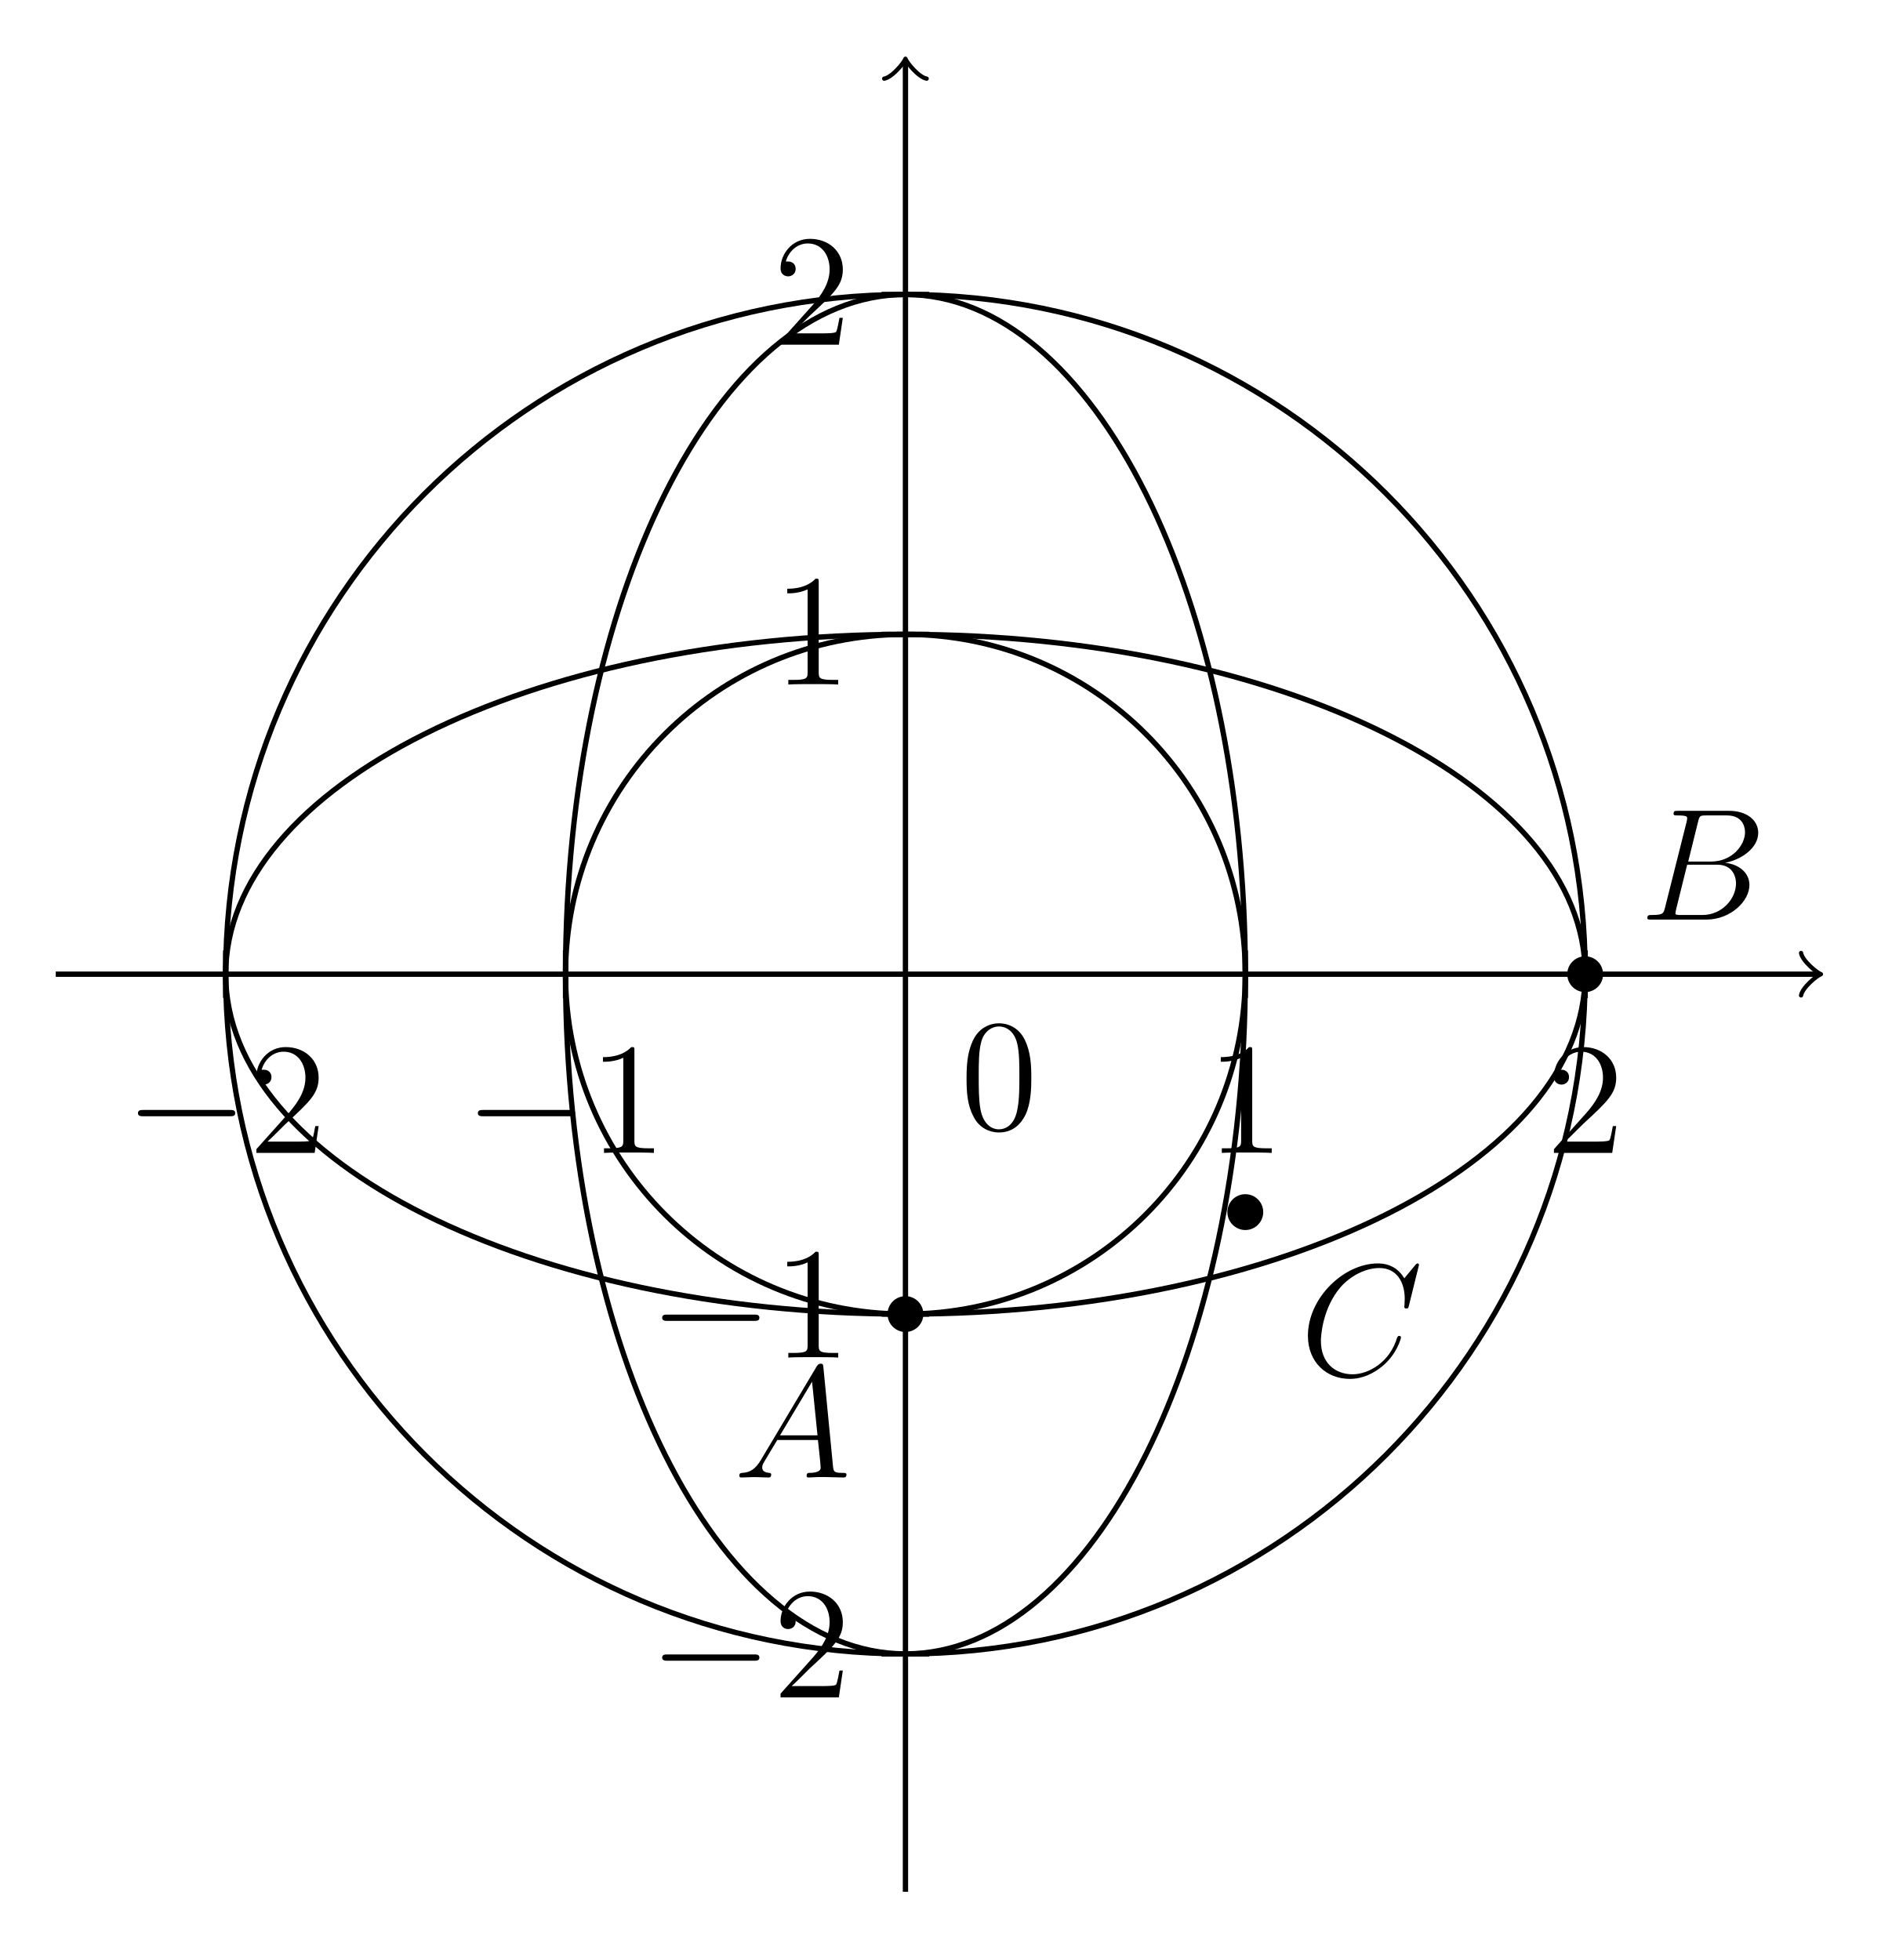
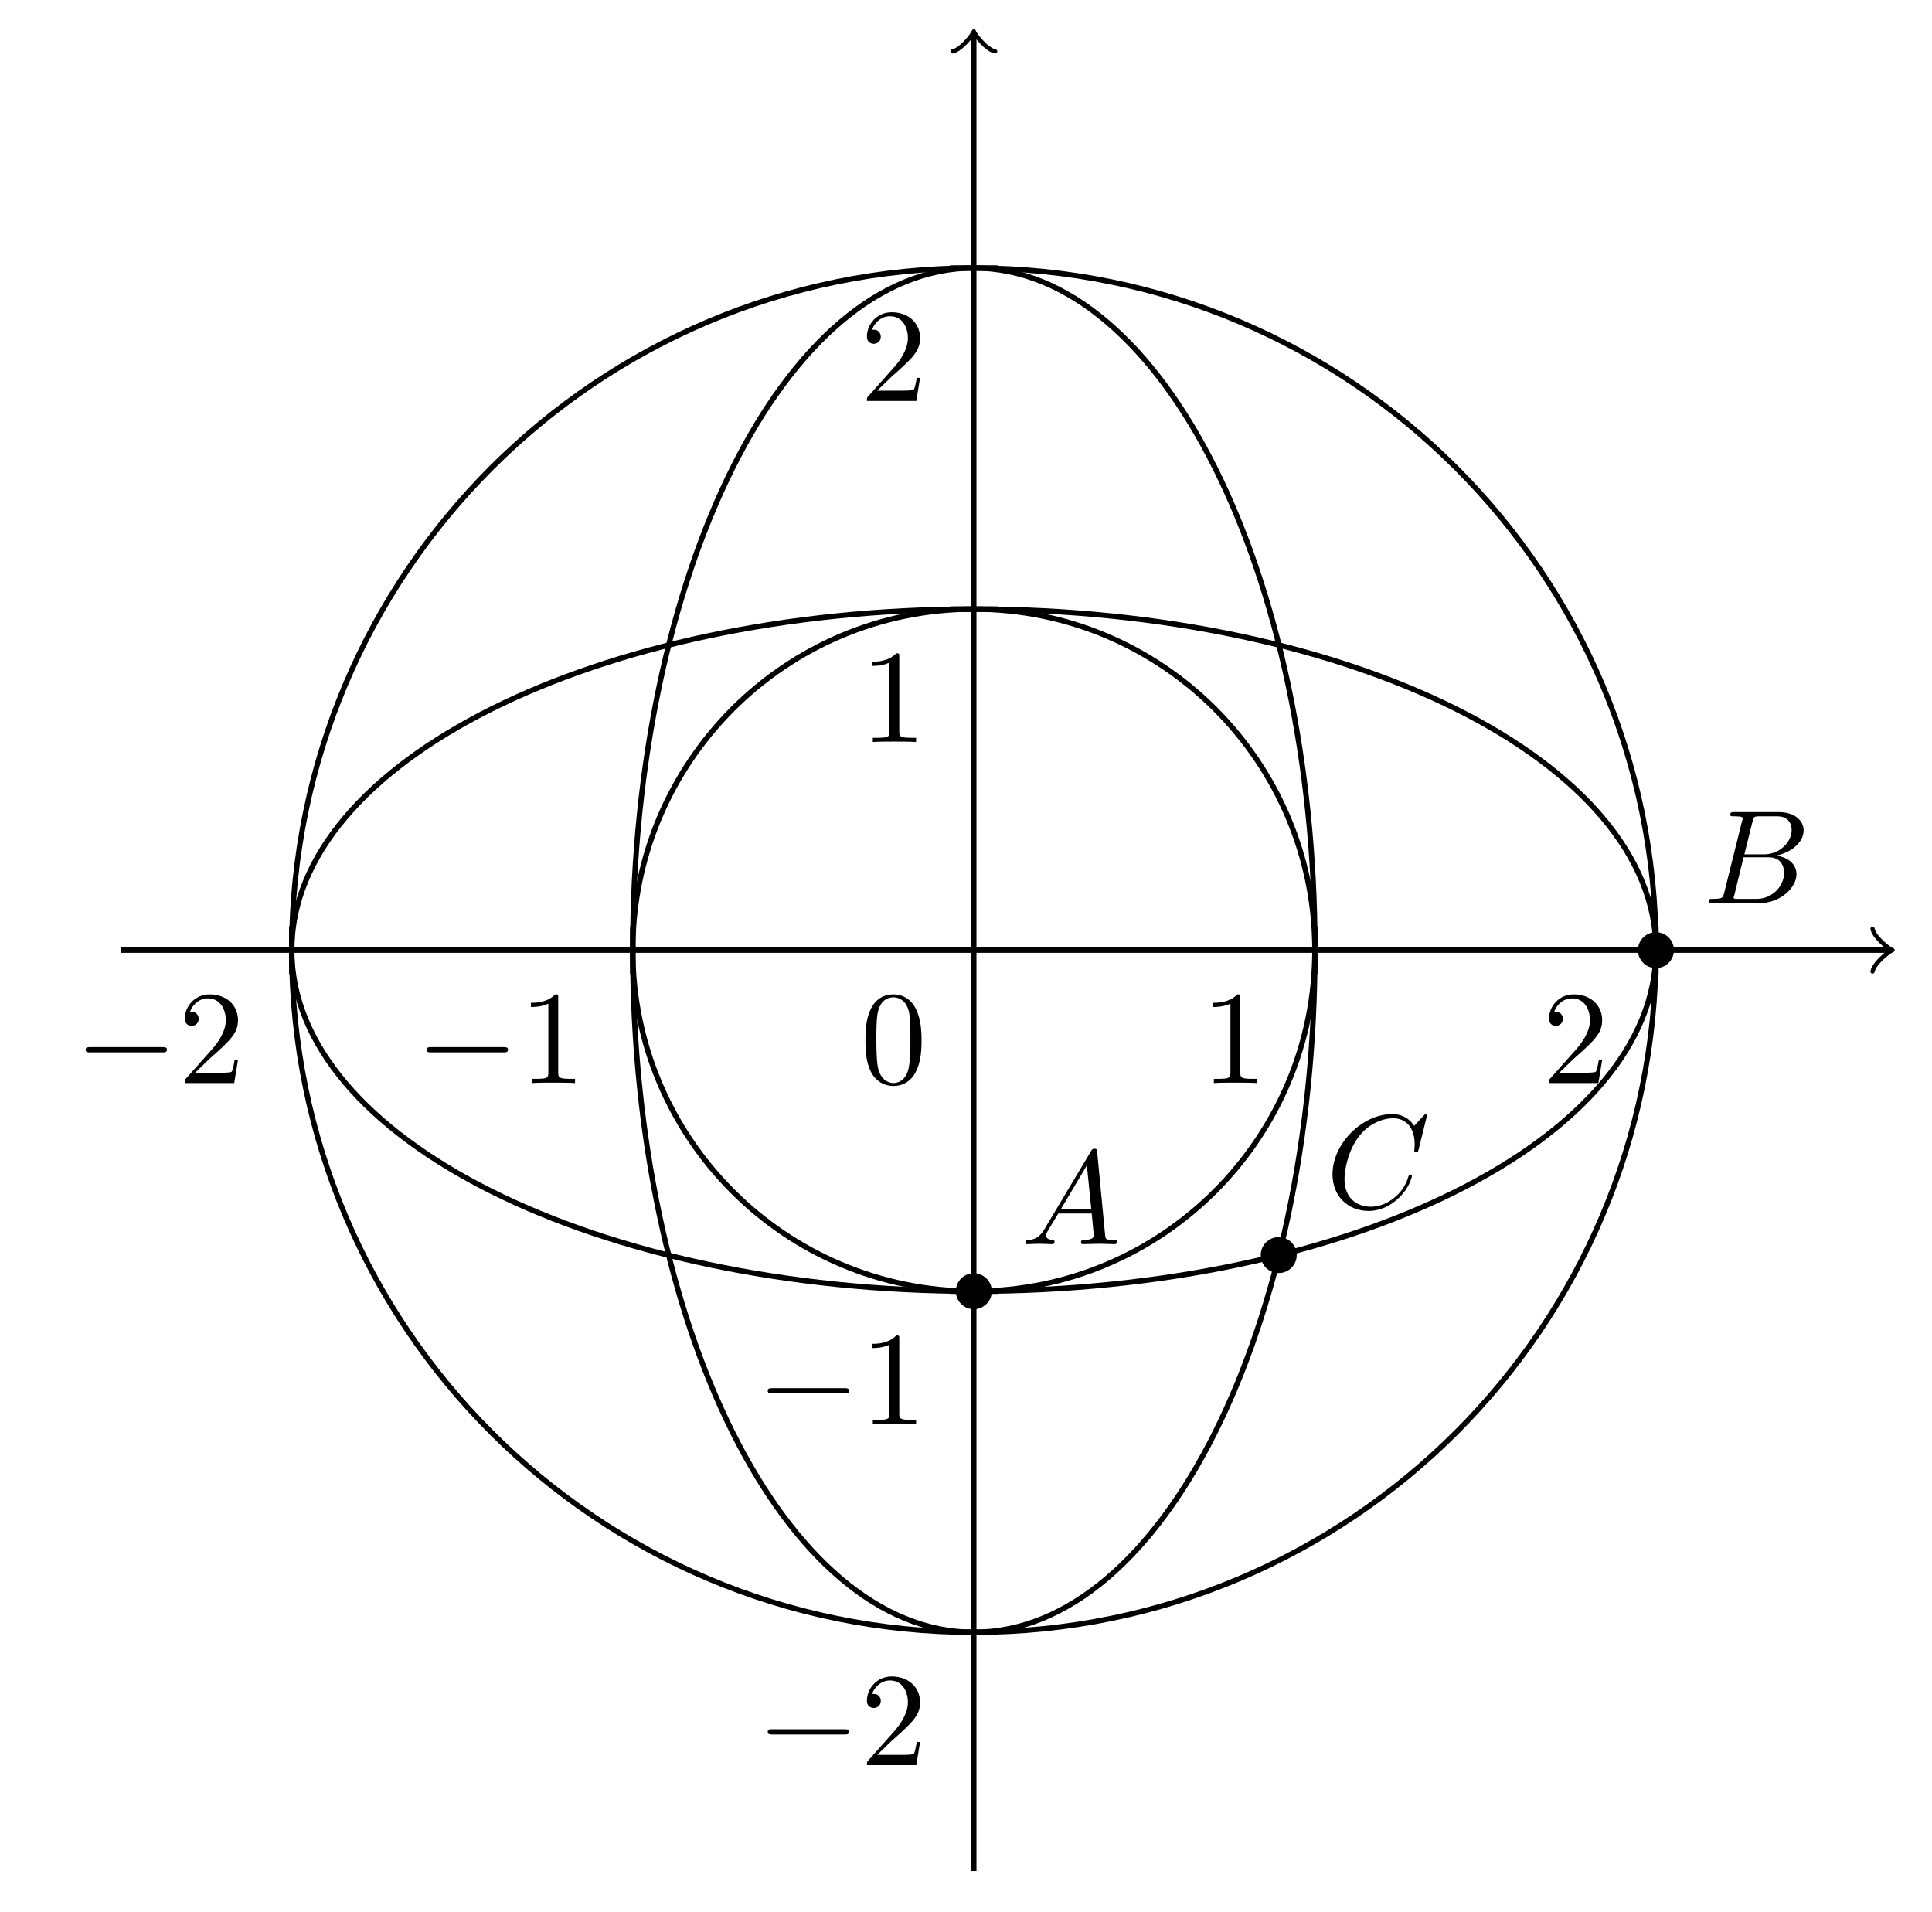
- <svg xmlns="http://www.w3.org/2000/svg" xmlns:xlink="http://www.w3.org/1999/xlink" data-source-hash="28525f841da6" width="141.029pt" height="146.131pt" viewBox="0 0 141.029 146.131" version="1.2">
+ <svg xmlns="http://www.w3.org/2000/svg" xmlns:xlink="http://www.w3.org/1999/xlink" data-source-hash="ac86d40057c9" width="143.659pt" height="142.146pt" viewBox="0 0 143.659 142.146" version="1.2">
  <defs>
    <g>
      <symbol overflow="visible" id="glyph0-0">
        <path style="stroke:none;" d="" />
      </symbol>
      <symbol overflow="visible" id="glyph0-1">
-         <path style="stroke:none;" d="M 8.234 -2.969 C 8.234 -3.203 8.016 -3.203 7.844 -3.203 L 1.375 -3.203 C 1.219 -3.203 0.984 -3.203 0.984 -2.969 C 0.984 -2.734 1.219 -2.734 1.375 -2.734 L 7.844 -2.734 C 8.016 -2.734 8.234 -2.734 8.234 -2.969 Z M 8.234 -2.969 " />
+         <path style="stroke:none;" d="M 6.531 -2.281 C 6.703 -2.281 6.875 -2.281 6.875 -2.484 C 6.875 -2.672 6.703 -2.672 6.531 -2.672 L 1.172 -2.672 C 1 -2.672 0.828 -2.672 0.828 -2.484 C 0.828 -2.281 1 -2.281 1.172 -2.281 Z M 6.531 -2.281 " />
      </symbol>
      <symbol overflow="visible" id="glyph1-0">
        <path style="stroke:none;" d="" />
      </symbol>
      <symbol overflow="visible" id="glyph1-1">
-         <path style="stroke:none;" d="M 5.219 -2 L 4.969 -2 C 4.922 -1.797 4.828 -1.141 4.719 -0.953 C 4.625 -0.844 3.953 -0.844 3.594 -0.844 L 1.406 -0.844 C 1.719 -1.109 2.453 -1.875 2.75 -2.156 C 4.562 -3.828 5.219 -4.438 5.219 -5.609 C 5.219 -6.984 4.141 -7.891 2.766 -7.891 C 1.391 -7.891 0.578 -6.719 0.578 -5.703 C 0.578 -5.094 1.109 -5.094 1.141 -5.094 C 1.391 -5.094 1.703 -5.266 1.703 -5.656 C 1.703 -5.984 1.469 -6.203 1.141 -6.203 C 1.031 -6.203 1.016 -6.203 0.969 -6.203 C 1.203 -7 1.844 -7.547 2.609 -7.547 C 3.625 -7.547 4.234 -6.703 4.234 -5.609 C 4.234 -4.609 3.656 -3.734 2.984 -2.969 L 0.578 -0.281 L 0.578 0 L 4.922 0 Z M 5.219 -2 " />
+         <path style="stroke:none;" d="M 1.266 -0.766 L 2.312 -1.781 C 3.859 -3.156 4.453 -3.688 4.453 -4.672 C 4.453 -5.812 3.562 -6.594 2.344 -6.594 C 1.234 -6.594 0.5 -5.688 0.5 -4.797 C 0.5 -4.25 0.984 -4.25 1.016 -4.25 C 1.188 -4.25 1.531 -4.375 1.531 -4.781 C 1.531 -5.031 1.359 -5.297 1.016 -5.297 C 0.938 -5.297 0.906 -5.297 0.875 -5.281 C 1.109 -5.922 1.641 -6.297 2.219 -6.297 C 3.125 -6.297 3.547 -5.484 3.547 -4.672 C 3.547 -3.891 3.047 -3.094 2.5 -2.484 L 0.609 -0.359 C 0.5 -0.25 0.5 -0.234 0.5 0 L 4.172 0 L 4.453 -1.719 L 4.203 -1.719 C 4.156 -1.422 4.078 -0.984 3.984 -0.844 C 3.906 -0.766 3.266 -0.766 3.047 -0.766 Z M 1.266 -0.766 " />
      </symbol>
      <symbol overflow="visible" id="glyph1-2">
-         <path style="stroke:none;" d="M 4.875 0 L 4.875 -0.344 L 4.5 -0.344 C 3.453 -0.344 3.422 -0.484 3.422 -0.922 L 3.422 -7.609 C 3.422 -7.891 3.422 -7.891 3.188 -7.891 C 2.891 -7.578 2.297 -7.141 1.078 -7.141 L 1.078 -6.797 C 1.359 -6.797 1.953 -6.797 2.594 -7.094 L 2.594 -0.922 C 2.594 -0.484 2.562 -0.344 1.516 -0.344 L 1.156 -0.344 L 1.156 0 C 1.469 -0.031 2.625 -0.031 3.016 -0.031 C 3.406 -0.031 4.547 -0.031 4.875 0 Z M 4.875 0 " />
+         <path style="stroke:none;" d="M 2.906 -6.344 C 2.906 -6.578 2.906 -6.594 2.688 -6.594 C 2.078 -5.969 1.203 -5.969 0.875 -5.969 L 0.875 -5.656 C 1.078 -5.656 1.672 -5.656 2.172 -5.906 L 2.172 -0.781 C 2.172 -0.422 2.156 -0.312 1.266 -0.312 L 0.938 -0.312 L 0.938 0 C 1.281 -0.031 2.156 -0.031 2.547 -0.031 C 2.938 -0.031 3.797 -0.031 4.156 0 L 4.156 -0.312 L 3.828 -0.312 C 2.938 -0.312 2.906 -0.422 2.906 -0.781 Z M 2.906 -6.344 " />
      </symbol>
      <symbol overflow="visible" id="glyph1-3">
-         <path style="stroke:none;" d="M 5.312 -3.797 C 5.312 -4.781 5.266 -5.75 4.828 -6.656 C 4.344 -7.641 3.484 -7.891 2.906 -7.891 C 2.219 -7.891 1.375 -7.547 0.938 -6.562 C 0.609 -5.812 0.484 -5.078 0.484 -3.797 C 0.484 -2.641 0.562 -1.781 1 -0.938 C 1.453 -0.031 2.281 0.25 2.891 0.25 C 3.938 0.25 4.531 -0.375 4.875 -1.062 C 5.297 -1.953 5.312 -3.109 5.312 -3.797 Z M 4.422 -3.938 C 4.422 -3.141 4.422 -2.25 4.281 -1.516 C 4.062 -0.219 3.312 0.016 2.891 0.016 C 2.516 0.016 1.75 -0.203 1.516 -1.5 C 1.391 -2.203 1.391 -3.109 1.391 -3.938 C 1.391 -4.922 1.391 -5.797 1.578 -6.5 C 1.781 -7.297 2.391 -7.656 2.891 -7.656 C 3.344 -7.656 4.031 -7.391 4.266 -6.359 C 4.422 -5.688 4.422 -4.75 4.422 -3.938 Z M 4.422 -3.938 " />
+         <path style="stroke:none;" d="M 4.562 -3.172 C 4.562 -3.969 4.5 -4.75 4.156 -5.484 C 3.703 -6.438 2.891 -6.594 2.484 -6.594 C 1.875 -6.594 1.156 -6.344 0.75 -5.422 C 0.438 -4.734 0.391 -3.969 0.391 -3.172 C 0.391 -2.422 0.422 -1.531 0.828 -0.781 C 1.266 0.016 1.984 0.219 2.469 0.219 C 3 0.219 3.75 0.016 4.188 -0.938 C 4.5 -1.609 4.562 -2.391 4.562 -3.172 Z M 2.469 0 C 2.078 0 1.5 -0.25 1.312 -1.203 C 1.203 -1.797 1.203 -2.703 1.203 -3.281 C 1.203 -3.922 1.203 -4.578 1.281 -5.109 C 1.469 -6.297 2.219 -6.375 2.469 -6.375 C 2.797 -6.375 3.453 -6.203 3.641 -5.219 C 3.734 -4.672 3.734 -3.906 3.734 -3.281 C 3.734 -2.547 3.734 -1.875 3.625 -1.234 C 3.484 -0.297 2.906 0 2.469 0 Z M 2.469 0 " />
      </symbol>
      <symbol overflow="visible" id="glyph2-0">
        <path style="stroke:none;" d="" />
      </symbol>
      <symbol overflow="visible" id="glyph2-1">
-         <path style="stroke:none;" d="M 8.391 -0.219 C 8.391 -0.344 8.281 -0.344 8.094 -0.344 C 7.453 -0.344 7.438 -0.453 7.391 -0.812 L 6.672 -8.219 C 6.656 -8.453 6.609 -8.484 6.469 -8.484 C 6.359 -8.484 6.281 -8.453 6.172 -8.281 L 2.016 -1.312 C 1.609 -0.625 1.203 -0.375 0.625 -0.344 C 0.5 -0.328 0.406 -0.328 0.406 -0.125 C 0.406 -0.047 0.469 0 0.547 0 L 1.516 -0.031 C 1.859 -0.031 2.234 0 2.562 0 C 2.641 0 2.781 0 2.781 -0.219 C 2.781 -0.328 2.688 -0.344 2.609 -0.344 C 2.344 -0.375 2.109 -0.469 2.109 -0.75 C 2.109 -0.922 2.188 -1.047 2.344 -1.312 L 3.234 -2.797 L 6.266 -2.797 C 6.281 -2.703 6.281 -2.594 6.297 -2.5 C 6.328 -2.188 6.469 -0.953 6.469 -0.719 C 6.469 -0.375 5.859 -0.344 5.672 -0.344 C 5.547 -0.344 5.422 -0.344 5.422 -0.125 C 5.422 0 5.516 0 5.594 0 C 5.797 0 6.031 -0.031 6.234 -0.031 L 6.906 -0.031 L 8.172 0 C 8.25 0 8.391 0 8.391 -0.219 Z M 6.234 -3.141 L 3.438 -3.141 L 5.828 -7.141 Z M 6.234 -3.141 " />
+         <path style="stroke:none;" d="M 1.766 -1.141 C 1.375 -0.469 0.984 -0.344 0.562 -0.312 C 0.438 -0.297 0.344 -0.297 0.344 -0.109 C 0.344 -0.047 0.391 0 0.469 0 C 0.75 0 1.047 -0.031 1.328 -0.031 C 1.656 -0.031 2 0 2.312 0 C 2.375 0 2.5 0 2.5 -0.188 C 2.5 -0.297 2.422 -0.312 2.344 -0.312 C 2.125 -0.328 1.875 -0.406 1.875 -0.656 C 1.875 -0.766 1.938 -0.875 2.016 -1.016 L 2.781 -2.281 L 5.266 -2.281 C 5.281 -2.078 5.422 -0.734 5.422 -0.641 C 5.422 -0.344 4.906 -0.312 4.703 -0.312 C 4.562 -0.312 4.469 -0.312 4.469 -0.109 C 4.469 0 4.594 0 4.609 0 C 5.016 0 5.438 -0.031 5.844 -0.031 C 6.094 -0.031 6.719 0 6.969 0 C 7.031 0 7.141 0 7.141 -0.203 C 7.141 -0.312 7.047 -0.312 6.922 -0.312 C 6.297 -0.312 6.297 -0.375 6.266 -0.656 L 5.672 -6.859 C 5.641 -7.047 5.641 -7.094 5.484 -7.094 C 5.312 -7.094 5.281 -7.031 5.219 -6.922 Z M 2.969 -2.594 L 4.906 -5.859 L 5.234 -2.594 Z M 2.969 -2.594 " />
      </symbol>
      <symbol overflow="visible" id="glyph2-2">
-         <path style="stroke:none;" d="M 7.844 -6.516 C 7.844 -5.562 6.891 -4.328 5.312 -4.328 L 3.609 -4.328 L 4.344 -7.297 C 4.453 -7.75 4.5 -7.766 4.969 -7.766 L 6.5 -7.766 C 7.844 -7.766 7.844 -6.625 7.844 -6.516 Z M 8.172 -2.578 C 8.172 -3.547 7.312 -4.141 6.359 -4.234 C 7.641 -4.484 8.828 -5.375 8.828 -6.469 C 8.828 -7.391 8 -8.109 6.656 -8.109 L 2.844 -8.109 C 2.625 -8.109 2.516 -8.109 2.516 -7.891 C 2.516 -7.766 2.625 -7.766 2.797 -7.766 C 3.531 -7.766 3.531 -7.672 3.531 -7.547 C 3.531 -7.547 3.531 -7.453 3.484 -7.266 L 1.875 -0.875 C 1.766 -0.469 1.75 -0.344 0.922 -0.344 C 0.688 -0.344 0.562 -0.344 0.562 -0.125 C 0.562 0 0.641 0 0.875 0 L 4.953 0 C 6.766 0 8.172 -1.375 8.172 -2.578 Z M 7.172 -2.703 C 7.172 -1.562 6.141 -0.344 4.672 -0.344 L 3.062 -0.344 C 2.891 -0.344 2.875 -0.344 2.797 -0.359 C 2.672 -0.375 2.656 -0.391 2.656 -0.484 C 2.656 -0.562 2.688 -0.641 2.703 -0.75 L 3.531 -4.094 L 5.766 -4.094 C 7.172 -4.094 7.172 -2.797 7.172 -2.703 Z M 7.172 -2.703 " />
+         <path style="stroke:none;" d="M 1.578 -0.766 C 1.484 -0.391 1.469 -0.312 0.688 -0.312 C 0.516 -0.312 0.422 -0.312 0.422 -0.109 C 0.422 0 0.5 0 0.688 0 L 4.219 0 C 5.781 0 6.953 -1.172 6.953 -2.141 C 6.953 -2.859 6.375 -3.422 5.422 -3.531 C 6.453 -3.719 7.484 -4.453 7.484 -5.406 C 7.484 -6.125 6.828 -6.766 5.641 -6.766 L 2.312 -6.766 C 2.125 -6.766 2.031 -6.766 2.031 -6.562 C 2.031 -6.453 2.125 -6.453 2.312 -6.453 C 2.328 -6.453 2.516 -6.453 2.688 -6.438 C 2.859 -6.422 2.953 -6.406 2.953 -6.281 C 2.953 -6.234 2.938 -6.219 2.906 -6.094 Z M 3.078 -3.625 L 3.688 -6.078 C 3.781 -6.422 3.797 -6.453 4.234 -6.453 L 5.516 -6.453 C 6.375 -6.453 6.594 -5.875 6.594 -5.438 C 6.594 -4.562 5.734 -3.625 4.531 -3.625 Z M 2.641 -0.312 C 2.5 -0.312 2.484 -0.312 2.422 -0.312 C 2.312 -0.328 2.281 -0.344 2.281 -0.422 C 2.281 -0.453 2.281 -0.469 2.344 -0.641 L 3.016 -3.406 L 4.891 -3.406 C 5.844 -3.406 6.031 -2.672 6.031 -2.25 C 6.031 -1.266 5.156 -0.312 3.984 -0.312 Z M 2.641 -0.312 " />
      </symbol>
      <symbol overflow="visible" id="glyph2-3">
-         <path style="stroke:none;" d="M 7.531 -2.844 C 7.531 -2.953 7.438 -2.953 7.391 -2.953 C 7.297 -2.953 7.281 -2.891 7.25 -2.844 C 6.703 -0.984 5.109 -0.094 3.922 -0.094 C 2.656 -0.094 1.562 -0.906 1.562 -2.594 C 1.562 -2.969 1.688 -5.031 3.031 -6.594 C 3.688 -7.344 4.797 -8.016 5.922 -8.016 C 7.234 -8.016 7.812 -6.938 7.812 -5.719 C 7.812 -5.422 7.781 -5.156 7.781 -5.109 C 7.781 -5 7.891 -5 7.938 -5 C 8.062 -5 8.078 -5.016 8.125 -5.219 L 8.875 -8.25 C 8.875 -8.359 8.766 -8.359 8.766 -8.359 C 8.766 -8.359 8.688 -8.359 8.594 -8.234 L 7.781 -7.25 C 7.359 -7.953 6.703 -8.359 5.812 -8.359 C 3.25 -8.359 0.594 -5.766 0.594 -2.969 C 0.594 -0.984 1.984 0.25 3.719 0.25 C 4.672 0.25 5.5 -0.156 6.188 -0.734 C 7.219 -1.609 7.531 -2.75 7.531 -2.844 Z M 7.531 -2.844 " />
+         <path style="stroke:none;" d="M 7.531 -6.891 C 7.531 -6.922 7.516 -6.984 7.422 -6.984 C 7.391 -6.984 7.375 -6.969 7.266 -6.859 L 6.578 -6.109 C 6.484 -6.234 6.031 -6.984 4.938 -6.984 C 2.719 -6.984 0.5 -4.797 0.5 -2.5 C 0.5 -0.859 1.672 0.219 3.188 0.219 C 4.047 0.219 4.797 -0.172 5.312 -0.641 C 6.234 -1.453 6.406 -2.344 6.406 -2.375 C 6.406 -2.484 6.312 -2.484 6.297 -2.484 C 6.234 -2.484 6.188 -2.453 6.156 -2.375 C 6.078 -2.094 5.844 -1.391 5.156 -0.812 C 4.484 -0.25 3.859 -0.094 3.344 -0.094 C 2.453 -0.094 1.391 -0.609 1.391 -2.156 C 1.391 -2.719 1.609 -4.312 2.594 -5.484 C 3.203 -6.188 4.125 -6.672 5.016 -6.672 C 6.016 -6.672 6.609 -5.906 6.609 -4.766 C 6.609 -4.375 6.578 -4.359 6.578 -4.266 C 6.578 -4.156 6.688 -4.156 6.719 -4.156 C 6.859 -4.156 6.859 -4.188 6.906 -4.359 Z M 7.531 -6.891 " />
      </symbol>
    </g>
  </defs>
  <g id="surface1">
-     <path style="fill:none;stroke-width:0.399;stroke-linecap:butt;stroke-linejoin:miter;stroke:rgb(0%,0%,0%);stroke-opacity:1;stroke-miterlimit:10;" d="M -63.778 0.001 L 68.423 0.001 " transform="matrix(0.993162,0,0,-0.993162,67.49827,72.63348)" />
-     <path style="fill:none;stroke-width:0.319;stroke-linecap:round;stroke-linejoin:round;stroke:rgb(0%,0%,0%);stroke-opacity:1;stroke-miterlimit:10;" d="M -1.197 1.594 C -1.095 0.996 -0.001 0.099 0.298 0.001 C -0.001 -0.098 -1.095 -0.994 -1.197 -1.592 " transform="matrix(0.993162,0,0,-0.993162,135.4543,72.63348)" />
-     <path style="fill:none;stroke-width:0.399;stroke-linecap:butt;stroke-linejoin:miter;stroke:rgb(0%,0%,0%);stroke-opacity:1;stroke-miterlimit:10;" d="M 0.002 -68.881 L 0.002 68.426 " transform="matrix(0.993162,0,0,-0.993162,67.49827,72.63348)" />
-     <path style="fill:none;stroke-width:0.319;stroke-linecap:round;stroke-linejoin:round;stroke:rgb(0%,0%,0%);stroke-opacity:1;stroke-miterlimit:10;" d="M -1.194 1.595 C -1.096 0.997 0.002 0.101 0.301 -0.002 C 0.002 -0.1 -1.096 -0.997 -1.194 -1.595 " transform="matrix(0,-0.993162,-0.993162,0,67.49827,4.677459)" />
-     <path style="fill:none;stroke-width:0.399;stroke-linecap:butt;stroke-linejoin:miter;stroke:rgb(0%,0%,0%);stroke-opacity:1;stroke-miterlimit:10;" d="M -51.023 -1.785 L -51.023 1.786 " transform="matrix(0.993162,0,0,-0.993162,67.49827,72.63348)" />
+     <path style="fill:none;stroke-width:0.399;stroke-linecap:butt;stroke-linejoin:miter;stroke:rgb(0%,0%,0%);stroke-opacity:1;stroke-miterlimit:10;" d="M -63.781 0 L 68.422 0 " transform="matrix(0.994028,0,0,-0.994028,72.412,70.64855)" />
+     <path style="fill:none;stroke-width:0.319;stroke-linecap:round;stroke-linejoin:round;stroke:rgb(0%,0%,0%);stroke-opacity:1;stroke-miterlimit:10;" d="M -1.196 1.596 C -1.094 0.994 -0.001 0.098 0.297 0 C -0.001 -0.098 -1.094 -0.998 -1.196 -1.595 " transform="matrix(0.994028,0,0,-0.994028,140.4273,70.64855)" />
+     <path style="fill:none;stroke-width:0.399;stroke-linecap:butt;stroke-linejoin:miter;stroke:rgb(0%,0%,0%);stroke-opacity:1;stroke-miterlimit:10;" d="M -0.002 -68.884 L -0.002 68.424 " transform="matrix(0.994028,0,0,-0.994028,72.412,70.64855)" />
+     <path style="fill:none;stroke-width:0.319;stroke-linecap:round;stroke-linejoin:round;stroke:rgb(0%,0%,0%);stroke-opacity:1;stroke-miterlimit:10;" d="M -1.194 1.593 C -1.096 0.996 0 0.1 0.299 0.002 C 0 -0.1 -1.096 -0.996 -1.194 -1.594 " transform="matrix(0,-0.994028,-0.994028,0,72.412,2.63328)" />
+     <path style="fill:none;stroke-width:0.399;stroke-linecap:butt;stroke-linejoin:miter;stroke:rgb(0%,0%,0%);stroke-opacity:1;stroke-miterlimit:10;" d="M -51.025 -1.788 L -51.025 1.784 " transform="matrix(0.994028,0,0,-0.994028,72.412,70.64855)" />
+     <path style="fill:none;stroke-width:0.399;stroke-linecap:butt;stroke-linejoin:miter;stroke:rgb(0%,0%,0%);stroke-opacity:1;stroke-miterlimit:10;" d="M -25.514 -1.788 L -25.514 1.784 " transform="matrix(0.994028,0,0,-0.994028,72.412,70.64855)" />
+     <path style="fill:none;stroke-width:0.399;stroke-linecap:butt;stroke-linejoin:miter;stroke:rgb(0%,0%,0%);stroke-opacity:1;stroke-miterlimit:10;" d="M 25.514 -1.788 L 25.514 1.784 " transform="matrix(0.994028,0,0,-0.994028,72.412,70.64855)" />
+     <path style="fill:none;stroke-width:0.399;stroke-linecap:butt;stroke-linejoin:miter;stroke:rgb(0%,0%,0%);stroke-opacity:1;stroke-miterlimit:10;" d="M 51.026 -1.788 L 51.026 1.784 " transform="matrix(0.994028,0,0,-0.994028,72.412,70.64855)" />
+     <path style="fill:none;stroke-width:0.399;stroke-linecap:butt;stroke-linejoin:miter;stroke:rgb(0%,0%,0%);stroke-opacity:1;stroke-miterlimit:10;" d="M -1.786 -51.023 L 1.786 -51.023 " transform="matrix(0.994028,0,0,-0.994028,72.412,70.64855)" />
+     <path style="fill:none;stroke-width:0.399;stroke-linecap:butt;stroke-linejoin:miter;stroke:rgb(0%,0%,0%);stroke-opacity:1;stroke-miterlimit:10;" d="M -1.786 -25.512 L 1.786 -25.512 " transform="matrix(0.994028,0,0,-0.994028,72.412,70.64855)" />
+     <path style="fill:none;stroke-width:0.399;stroke-linecap:butt;stroke-linejoin:miter;stroke:rgb(0%,0%,0%);stroke-opacity:1;stroke-miterlimit:10;" d="M -1.786 25.512 L 1.786 25.512 " transform="matrix(0.994028,0,0,-0.994028,72.412,70.64855)" />
+     <path style="fill:none;stroke-width:0.399;stroke-linecap:butt;stroke-linejoin:miter;stroke:rgb(0%,0%,0%);stroke-opacity:1;stroke-miterlimit:10;" d="M -1.786 51.024 L 1.786 51.024 " transform="matrix(0.994028,0,0,-0.994028,72.412,70.64855)" />
    <g style="fill:rgb(0%,0%,0%);fill-opacity:1;">
-       <use xlink:href="#glyph0-1" x="9.3" y="85.958" />
+       <use xlink:href="#glyph0-1" x="5.541" y="80.529" />
    </g>
    <g style="fill:rgb(0%,0%,0%);fill-opacity:1;">
-       <use xlink:href="#glyph1-1" x="18.535" y="85.958" />
-     </g>
-     <path style="fill:none;stroke-width:0.399;stroke-linecap:butt;stroke-linejoin:miter;stroke:rgb(0%,0%,0%);stroke-opacity:1;stroke-miterlimit:10;" d="M -25.513 -1.785 L -25.513 1.786 " transform="matrix(0.993162,0,0,-0.993162,67.49827,72.63348)" />
-     <g style="fill:rgb(0%,0%,0%);fill-opacity:1;">
-       <use xlink:href="#glyph0-1" x="34.638" y="85.958" />
+       <use xlink:href="#glyph1-1" x="13.243" y="80.529" />
    </g>
    <g style="fill:rgb(0%,0%,0%);fill-opacity:1;">
-       <use xlink:href="#glyph1-2" x="43.872" y="85.958" />
-     </g>
-     <path style="fill:none;stroke-width:0.399;stroke-linecap:butt;stroke-linejoin:miter;stroke:rgb(0%,0%,0%);stroke-opacity:1;stroke-miterlimit:10;" d="M 25.512 -1.785 L 25.512 1.786 " transform="matrix(0.993162,0,0,-0.993162,67.49827,72.63348)" />
-     <g style="fill:rgb(0%,0%,0%);fill-opacity:1;">
-       <use xlink:href="#glyph1-2" x="89.929" y="85.958" />
-     </g>
-     <path style="fill:none;stroke-width:0.399;stroke-linecap:butt;stroke-linejoin:miter;stroke:rgb(0%,0%,0%);stroke-opacity:1;stroke-miterlimit:10;" d="M 51.023 -1.785 L 51.023 1.786 " transform="matrix(0.993162,0,0,-0.993162,67.49827,72.63348)" />
-     <g style="fill:rgb(0%,0%,0%);fill-opacity:1;">
-       <use xlink:href="#glyph1-1" x="115.266" y="85.958" />
-     </g>
-     <path style="fill:none;stroke-width:0.399;stroke-linecap:butt;stroke-linejoin:miter;stroke:rgb(0%,0%,0%);stroke-opacity:1;stroke-miterlimit:10;" d="M -1.788 -51.024 L 1.787 -51.024 " transform="matrix(0.993162,0,0,-0.993162,67.49827,72.63348)" />
-     <g style="fill:rgb(0%,0%,0%);fill-opacity:1;">
-       <use xlink:href="#glyph0-1" x="48.378" y="126.552" />
+       <use xlink:href="#glyph0-1" x="30.9" y="80.529" />
    </g>
    <g style="fill:rgb(0%,0%,0%);fill-opacity:1;">
-       <use xlink:href="#glyph1-1" x="57.612" y="126.552" />
-     </g>
-     <path style="fill:none;stroke-width:0.399;stroke-linecap:butt;stroke-linejoin:miter;stroke:rgb(0%,0%,0%);stroke-opacity:1;stroke-miterlimit:10;" d="M -1.788 -25.514 L 1.787 -25.514 " transform="matrix(0.993162,0,0,-0.993162,67.49827,72.63348)" />
-     <g style="fill:rgb(0%,0%,0%);fill-opacity:1;">
-       <use xlink:href="#glyph0-1" x="48.378" y="101.215" />
+       <use xlink:href="#glyph1-2" x="38.602" y="80.529" />
    </g>
    <g style="fill:rgb(0%,0%,0%);fill-opacity:1;">
-       <use xlink:href="#glyph1-2" x="57.612" y="101.215" />
-     </g>
-     <path style="fill:none;stroke-width:0.399;stroke-linecap:butt;stroke-linejoin:miter;stroke:rgb(0%,0%,0%);stroke-opacity:1;stroke-miterlimit:10;" d="M -1.788 25.511 L 1.787 25.511 " transform="matrix(0.993162,0,0,-0.993162,67.49827,72.63348)" />
-     <g style="fill:rgb(0%,0%,0%);fill-opacity:1;">
-       <use xlink:href="#glyph1-2" x="57.612" y="51.035" />
-     </g>
-     <path style="fill:none;stroke-width:0.399;stroke-linecap:butt;stroke-linejoin:miter;stroke:rgb(0%,0%,0%);stroke-opacity:1;stroke-miterlimit:10;" d="M -1.788 51.025 L 1.787 51.025 " transform="matrix(0.993162,0,0,-0.993162,67.49827,72.63348)" />
-     <g style="fill:rgb(0%,0%,0%);fill-opacity:1;">
-       <use xlink:href="#glyph1-1" x="57.612" y="25.698" />
+       <use xlink:href="#glyph1-2" x="89.321" y="80.529" />
    </g>
    <g style="fill:rgb(0%,0%,0%);fill-opacity:1;">
-       <use xlink:href="#glyph1-3" x="71.571" y="84.184" />
+       <use xlink:href="#glyph1-1" x="114.68" y="80.529" />
    </g>
-     <path style="fill:none;stroke-width:0.399;stroke-linecap:butt;stroke-linejoin:miter;stroke:rgb(0%,0%,0%);stroke-opacity:1;stroke-miterlimit:10;" d="M 25.512 0.001 C 25.512 14.089 14.09 25.511 0.002 25.511 C -14.091 25.511 -25.513 14.089 -25.513 0.001 C -25.513 -14.092 -14.091 -25.514 0.002 -25.514 C 14.09 -25.514 25.512 -14.092 25.512 0.001 Z M 25.512 0.001 " transform="matrix(0.993162,0,0,-0.993162,67.49827,72.63348)" />
-     <path style="fill:none;stroke-width:0.399;stroke-linecap:butt;stroke-linejoin:miter;stroke:rgb(0%,0%,0%);stroke-opacity:1;stroke-miterlimit:10;" d="M 51.023 0.001 C 51.023 14.089 28.179 25.511 0.002 25.511 C -28.179 25.511 -51.023 14.089 -51.023 0.001 C -51.023 -14.092 -28.179 -25.514 0.002 -25.514 C 28.179 -25.514 51.023 -14.092 51.023 0.001 Z M 51.023 0.001 " transform="matrix(0.993162,0,0,-0.993162,67.49827,72.63348)" />
-     <path style="fill:none;stroke-width:0.399;stroke-linecap:butt;stroke-linejoin:miter;stroke:rgb(0%,0%,0%);stroke-opacity:1;stroke-miterlimit:10;" d="M 25.512 0.001 C 25.512 28.182 14.09 51.025 0.002 51.025 C -14.091 51.025 -25.513 28.182 -25.513 0.001 C -25.513 -28.18 -14.091 -51.024 0.002 -51.024 C 14.09 -51.024 25.512 -28.18 25.512 0.001 Z M 25.512 0.001 " transform="matrix(0.993162,0,0,-0.993162,67.49827,72.63348)" />
-     <path style="fill:none;stroke-width:0.399;stroke-linecap:butt;stroke-linejoin:miter;stroke:rgb(0%,0%,0%);stroke-opacity:1;stroke-miterlimit:10;" d="M 51.023 0.001 C 51.023 28.182 28.179 51.025 0.002 51.025 C -28.179 51.025 -51.023 28.182 -51.023 0.001 C -51.023 -28.18 -28.179 -51.024 0.002 -51.024 C 28.179 -51.024 51.023 -28.18 51.023 0.001 Z M 51.023 0.001 " transform="matrix(0.993162,0,0,-0.993162,67.49827,72.63348)" />
-     <path style=" stroke:none;fill-rule:nonzero;fill:rgb(0%,0%,0%);fill-opacity:1;" d="M 68.836 97.973 C 68.836 97.234 68.234 96.637 67.5 96.637 C 66.762 96.637 66.164 97.234 66.164 97.973 C 66.164 98.707 66.762 99.309 67.5 99.309 C 68.234 99.309 68.836 98.707 68.836 97.973 Z M 68.836 97.973 " />
    <g style="fill:rgb(0%,0%,0%);fill-opacity:1;">
-       <use xlink:href="#glyph2-1" x="54.71" y="110.157" />
+       <use xlink:href="#glyph0-1" x="56.259" y="131.247" />
    </g>
-     <path style=" stroke:none;fill-rule:nonzero;fill:rgb(0%,0%,0%);fill-opacity:1;" d="M 119.508 72.633 C 119.508 71.895 118.91 71.297 118.172 71.297 C 117.434 71.297 116.836 71.895 116.836 72.633 C 116.836 73.371 117.434 73.969 118.172 73.969 C 118.91 73.969 119.508 73.371 119.508 72.633 Z M 119.508 72.633 " />
    <g style="fill:rgb(0%,0%,0%);fill-opacity:1;">
-       <use xlink:href="#glyph2-2" x="122.245" y="68.562" />
+       <use xlink:href="#glyph1-1" x="63.962" y="131.247" />
    </g>
-     <path style=" stroke:none;fill-rule:nonzero;fill:rgb(0%,0%,0%);fill-opacity:1;" d="M 94.172 90.371 C 94.172 89.633 93.574 89.035 92.836 89.035 C 92.098 89.035 91.5 89.633 91.5 90.371 C 91.5 91.105 92.098 91.707 92.836 91.707 C 93.574 91.707 94.172 91.105 94.172 90.371 Z M 94.172 90.371 " />
    <g style="fill:rgb(0%,0%,0%);fill-opacity:1;">
-       <use xlink:href="#glyph2-3" x="96.909" y="102.556" />
+       <use xlink:href="#glyph0-1" x="56.259" y="105.889" />
+     </g>
+     <g style="fill:rgb(0%,0%,0%);fill-opacity:1;">
+       <use xlink:href="#glyph1-2" x="63.962" y="105.889" />
+     </g>
+     <g style="fill:rgb(0%,0%,0%);fill-opacity:1;">
+       <use xlink:href="#glyph1-2" x="63.962" y="55.17" />
+     </g>
+     <g style="fill:rgb(0%,0%,0%);fill-opacity:1;">
+       <use xlink:href="#glyph1-1" x="63.962" y="29.811" />
+     </g>
+     <g style="fill:rgb(0%,0%,0%);fill-opacity:1;">
+       <use xlink:href="#glyph1-3" x="63.962" y="80.529" />
+     </g>
+     <path style="fill:none;stroke-width:0.399;stroke-linecap:butt;stroke-linejoin:miter;stroke:rgb(0%,0%,0%);stroke-opacity:1;stroke-miterlimit:10;" d="M 25.514 0 C 25.514 14.088 14.09 25.512 -0.002 25.512 C -14.09 25.512 -25.514 14.088 -25.514 0 C -25.514 -14.092 -14.09 -25.512 -0.002 -25.512 C 14.09 -25.512 25.514 -14.092 25.514 0 Z M 25.514 0 " transform="matrix(0.994028,0,0,-0.994028,72.412,70.64855)" />
+     <path style="fill:none;stroke-width:0.399;stroke-linecap:butt;stroke-linejoin:miter;stroke:rgb(0%,0%,0%);stroke-opacity:1;stroke-miterlimit:10;" d="M 51.026 0 C 51.026 14.088 28.178 25.512 -0.002 25.512 C -28.182 25.512 -51.025 14.088 -51.025 0 C -51.025 -14.092 -28.182 -25.512 -0.002 -25.512 C 28.178 -25.512 51.026 -14.092 51.026 0 Z M 51.026 0 " transform="matrix(0.994028,0,0,-0.994028,72.412,70.64855)" />
+     <path style="fill:none;stroke-width:0.399;stroke-linecap:butt;stroke-linejoin:miter;stroke:rgb(0%,0%,0%);stroke-opacity:1;stroke-miterlimit:10;" d="M 25.514 0 C 25.514 28.18 14.09 51.024 -0.002 51.024 C -14.09 51.024 -25.514 28.18 -25.514 0 C -25.514 -28.18 -14.09 -51.023 -0.002 -51.023 C 14.09 -51.023 25.514 -28.18 25.514 0 Z M 25.514 0 " transform="matrix(0.994028,0,0,-0.994028,72.412,70.64855)" />
+     <path style="fill:none;stroke-width:0.399;stroke-linecap:butt;stroke-linejoin:miter;stroke:rgb(0%,0%,0%);stroke-opacity:1;stroke-miterlimit:10;" d="M 51.026 0 C 51.026 28.18 28.178 51.024 -0.002 51.024 C -28.182 51.024 -51.025 28.18 -51.025 0 C -51.025 -28.18 -28.182 -51.023 -0.002 -51.023 C 28.178 -51.023 51.026 -28.18 51.026 0 Z M 51.026 0 " transform="matrix(0.994028,0,0,-0.994028,72.412,70.64855)" />
+     <path style=" stroke:none;fill-rule:nonzero;fill:rgb(0%,0%,0%);fill-opacity:1;" d="M 73.75 96.008 C 73.75 95.27 73.148 94.672 72.41 94.672 C 71.672 94.672 71.074 95.27 71.074 96.008 C 71.074 96.746 71.672 97.344 72.41 97.344 C 73.148 97.344 73.75 96.746 73.75 96.008 Z M 73.75 96.008 " />
+     <g style="fill:rgb(0%,0%,0%);fill-opacity:1;">
+       <use xlink:href="#glyph2-1" x="75.911" y="92.509" />
+     </g>
+     <path style=" stroke:none;fill-rule:nonzero;fill:rgb(0%,0%,0%);fill-opacity:1;" d="M 124.469 70.648 C 124.469 69.91 123.871 69.312 123.133 69.312 C 122.395 69.312 121.793 69.91 121.793 70.648 C 121.793 71.387 122.395 71.984 123.133 71.984 C 123.871 71.984 124.469 71.387 124.469 70.648 Z M 124.469 70.648 " />
+     <g style="fill:rgb(0%,0%,0%);fill-opacity:1;">
+       <use xlink:href="#glyph2-2" x="126.629" y="67.15" />
+     </g>
+     <path style=" stroke:none;fill-rule:nonzero;fill:rgb(0%,0%,0%);fill-opacity:1;" d="M 96.422 93.32 C 96.422 92.582 95.82 91.984 95.082 91.984 C 94.344 91.984 93.746 92.582 93.746 93.32 C 93.746 94.059 94.344 94.656 95.082 94.656 C 95.82 94.656 96.422 94.059 96.422 93.32 Z M 96.422 93.32 " />
+     <g style="fill:rgb(0%,0%,0%);fill-opacity:1;">
+       <use xlink:href="#glyph2-3" x="98.582" y="89.82" />
    </g>
  </g>
</svg>
